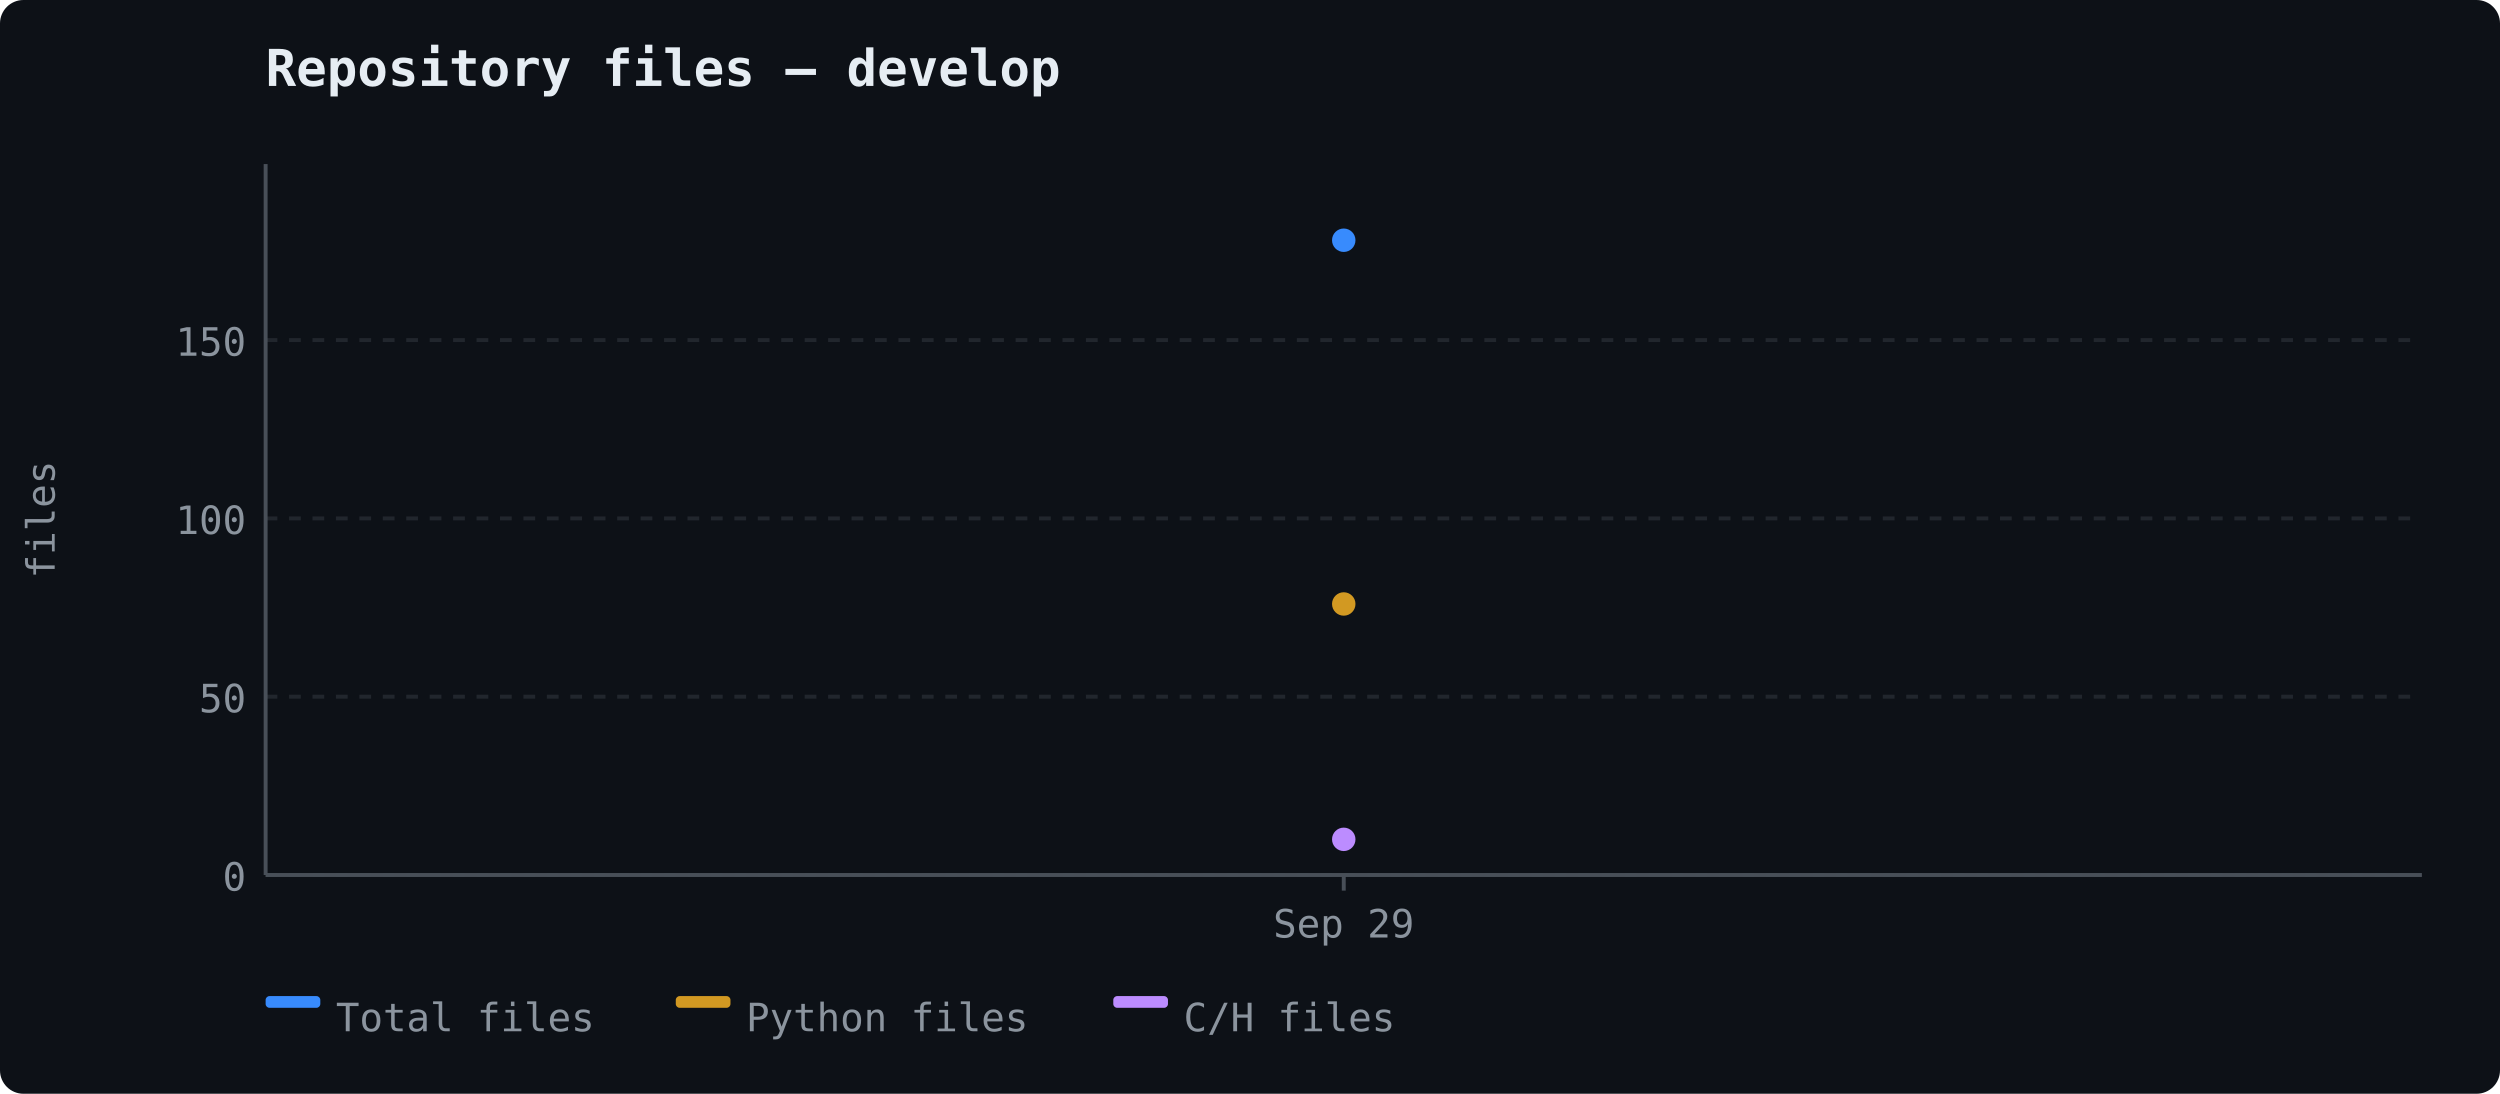
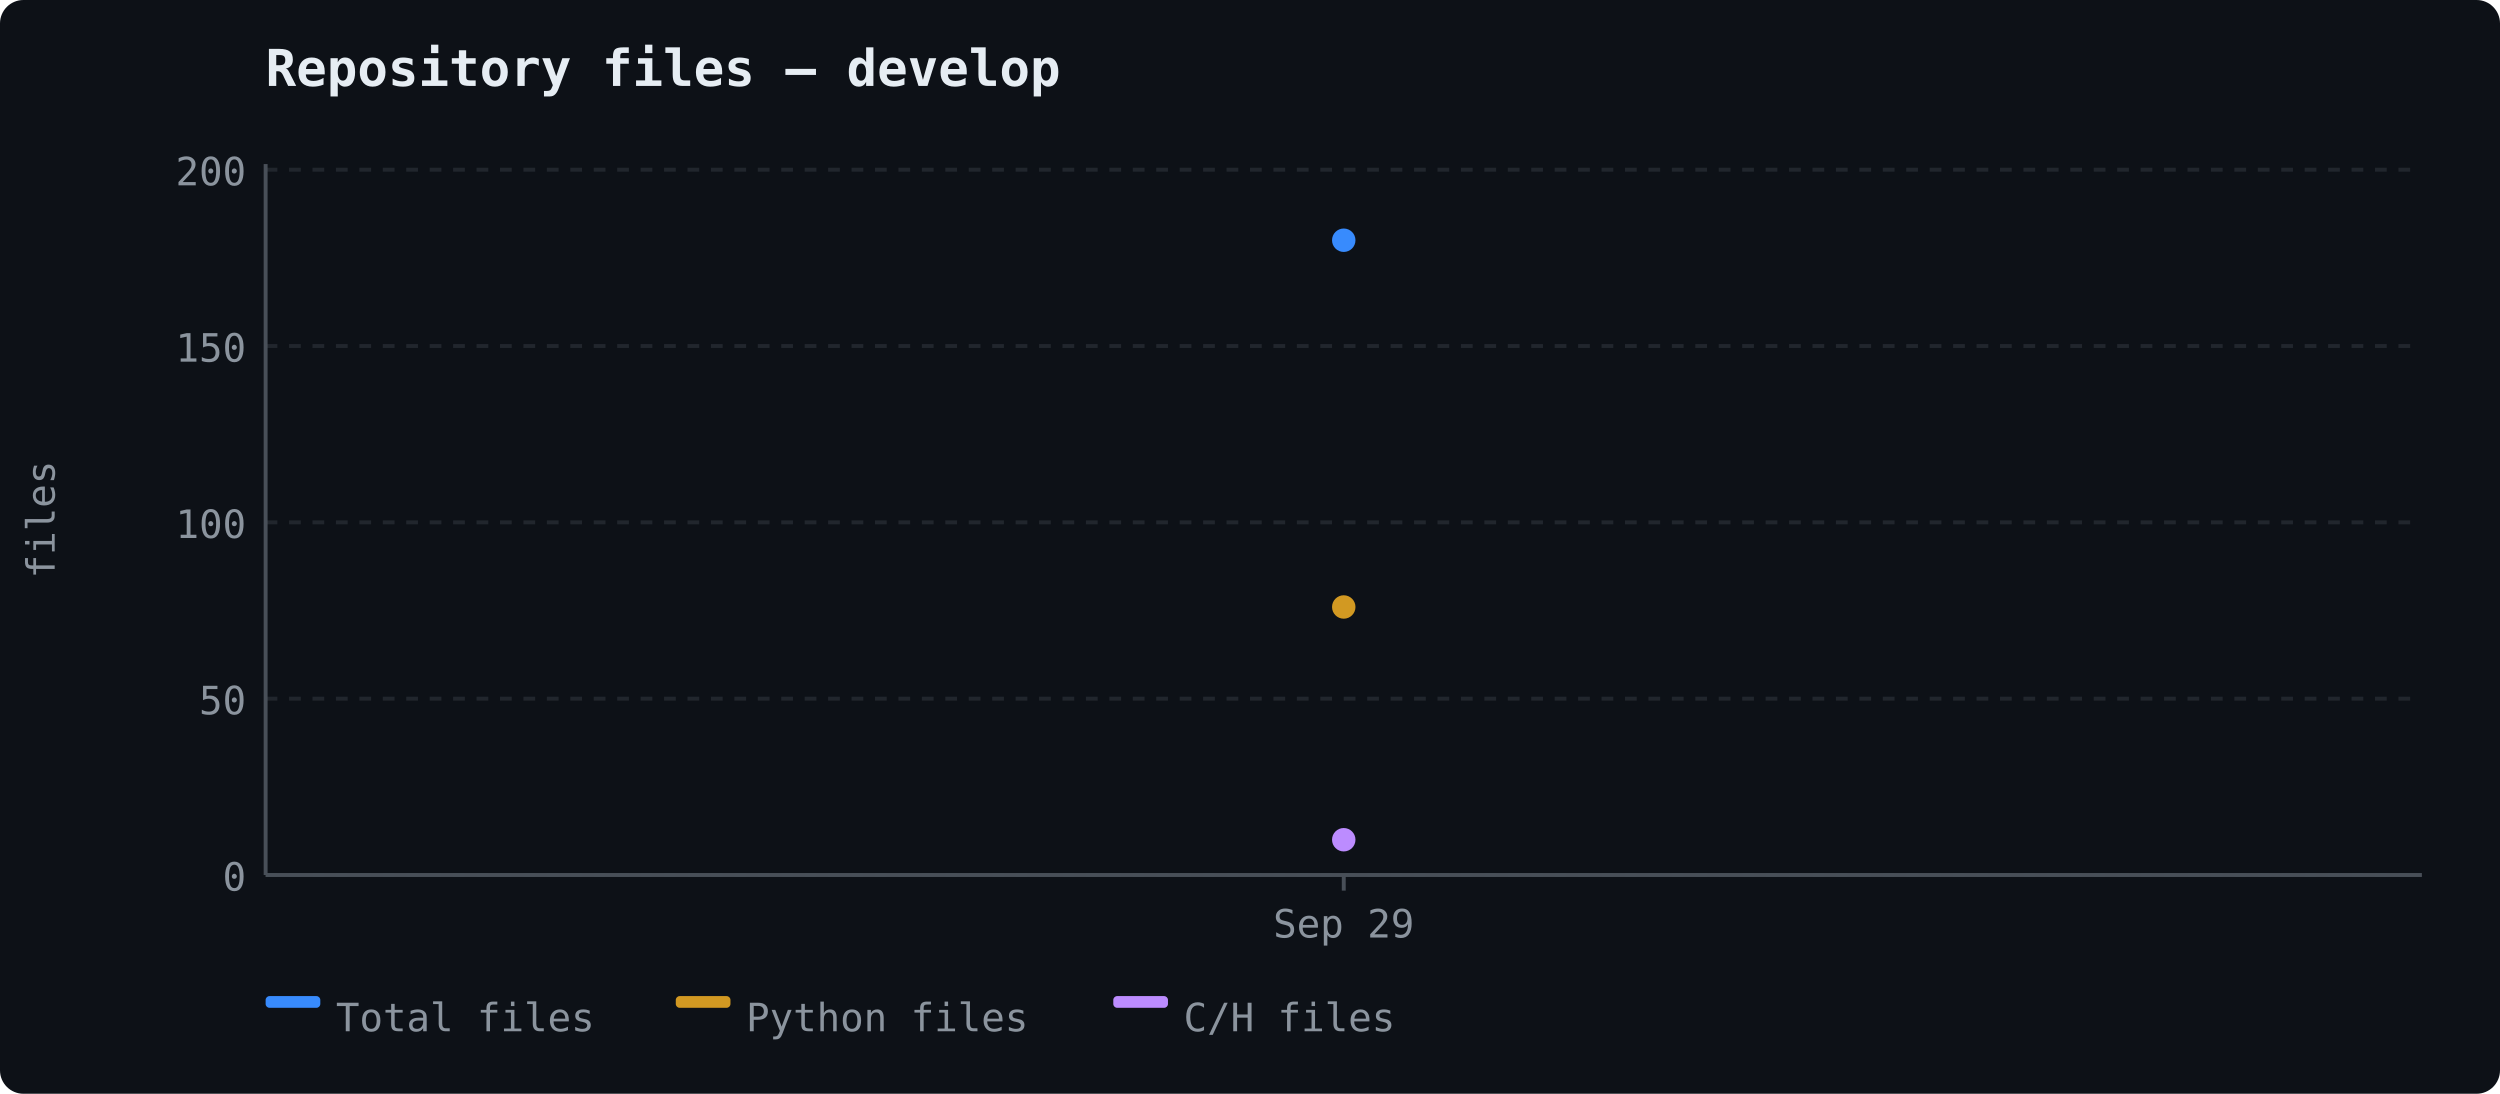
<svg xmlns="http://www.w3.org/2000/svg" width="640" height="280" viewBox="0 0 640 280">
  <rect width="640" height="280" fill="#0d1117" rx="6" />
  <text x="68" y="22" font-size="13" font-weight="600" fill="#e6edf3" font-family="ui-monospace, 'Cascadia Code', monospace">Repository files — develop</text>
  <line x1="68" y1="224.0" x2="620" y2="224.0" stroke="#21262d" stroke-width="1" stroke-dasharray="3,3" />
  <text x="63" y="228.0" text-anchor="end" fill="#8b949e" font-size="10" font-family="ui-monospace, 'Cascadia Code', monospace">0</text>
-   <line x1="68" y1="178.354" x2="620" y2="178.354" stroke="#21262d" stroke-width="1" stroke-dasharray="3,3" />
-   <text x="63" y="182.354" text-anchor="end" fill="#8b949e" font-size="10" font-family="ui-monospace, 'Cascadia Code', monospace">50</text>
-   <line x1="68" y1="132.708" x2="620" y2="132.708" stroke="#21262d" stroke-width="1" stroke-dasharray="3,3" />
-   <text x="63" y="136.708" text-anchor="end" fill="#8b949e" font-size="10" font-family="ui-monospace, 'Cascadia Code', monospace">100</text>
-   <line x1="68" y1="87.062" x2="620" y2="87.062" stroke="#21262d" stroke-width="1" stroke-dasharray="3,3" />
-   <text x="63" y="91.062" text-anchor="end" fill="#8b949e" font-size="10" font-family="ui-monospace, 'Cascadia Code', monospace">150</text>
+   <line x1="68" y1="178.861" x2="620" y2="178.861" stroke="#21262d" stroke-width="1" stroke-dasharray="3,3" />
+   <text x="63" y="182.861" text-anchor="end" fill="#8b949e" font-size="10" font-family="ui-monospace, 'Cascadia Code', monospace">50</text>
+   <line x1="68" y1="133.722" x2="620" y2="133.722" stroke="#21262d" stroke-width="1" stroke-dasharray="3,3" />
+   <text x="63" y="137.722" text-anchor="end" fill="#8b949e" font-size="10" font-family="ui-monospace, 'Cascadia Code', monospace">100</text>
+   <line x1="68" y1="88.583" x2="620" y2="88.583" stroke="#21262d" stroke-width="1" stroke-dasharray="3,3" />
+   <text x="63" y="92.583" text-anchor="end" fill="#8b949e" font-size="10" font-family="ui-monospace, 'Cascadia Code', monospace">150</text>
+   <line x1="68" y1="43.444" x2="620" y2="43.444" stroke="#21262d" stroke-width="1" stroke-dasharray="3,3" />
+   <text x="63" y="47.444" text-anchor="end" fill="#8b949e" font-size="10" font-family="ui-monospace, 'Cascadia Code', monospace">200</text>
  <line x1="68" y1="42" x2="68" y2="224" stroke="#484f58" stroke-width="1" />
  <line x1="68" y1="224" x2="620" y2="224" stroke="#484f58" stroke-width="1" />
  <text x="14" y="133" fill="#8b949e" font-family="ui-monospace, 'Cascadia Code', monospace" font-size="10" text-anchor="middle" transform="rotate(-90 14 133)">files</text>
  <line x1="344.0" y1="224" x2="344.0" y2="228" stroke="#484f58" stroke-width="1" />
  <text x="344.0" y="240" text-anchor="middle" fill="#8b949e" font-size="10" font-family="ui-monospace, 'Cascadia Code', monospace">Sep 29</text>
  <circle cx="344.0" cy="61.5" r="3" fill="#388bfd" />
-   <circle cx="344.0" cy="154.618" r="3" fill="#d29922" />
-   <circle cx="344.0" cy="214.871" r="3" fill="#bc8cff" />
+   <circle cx="344.0" cy="155.389" r="3" fill="#d29922" />
+   <circle cx="344.0" cy="214.972" r="3" fill="#bc8cff" />
  <rect x="68" y="255" width="14" height="3" fill="#388bfd" rx="1" />
  <text x="86" y="264" fill="#8b949e" font-size="10" font-family="ui-monospace, 'Cascadia Code', monospace">Total files</text>
  <rect x="173" y="255" width="14" height="3" fill="#d29922" rx="1" />
  <text x="191" y="264" fill="#8b949e" font-size="10" font-family="ui-monospace, 'Cascadia Code', monospace">Python files</text>
  <rect x="285" y="255" width="14" height="3" fill="#bc8cff" rx="1" />
  <text x="303" y="264" fill="#8b949e" font-size="10" font-family="ui-monospace, 'Cascadia Code', monospace">C/H files</text>
</svg>
